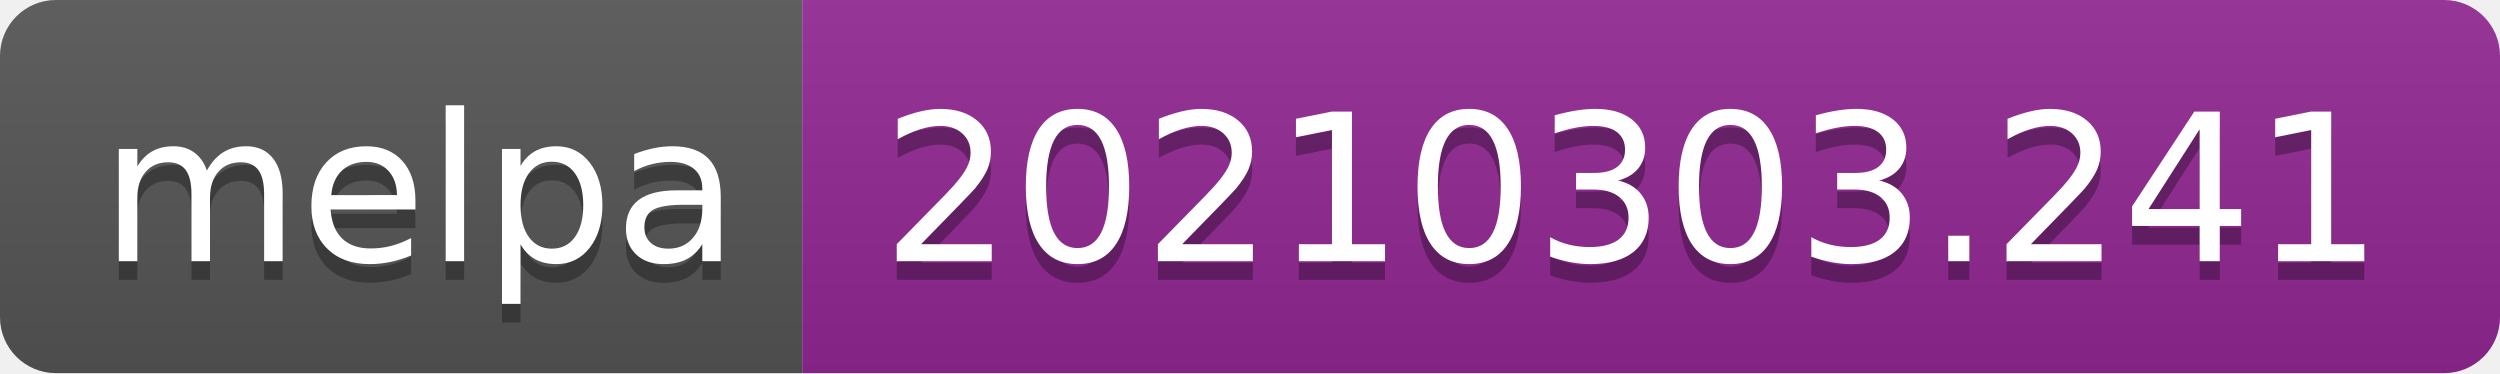
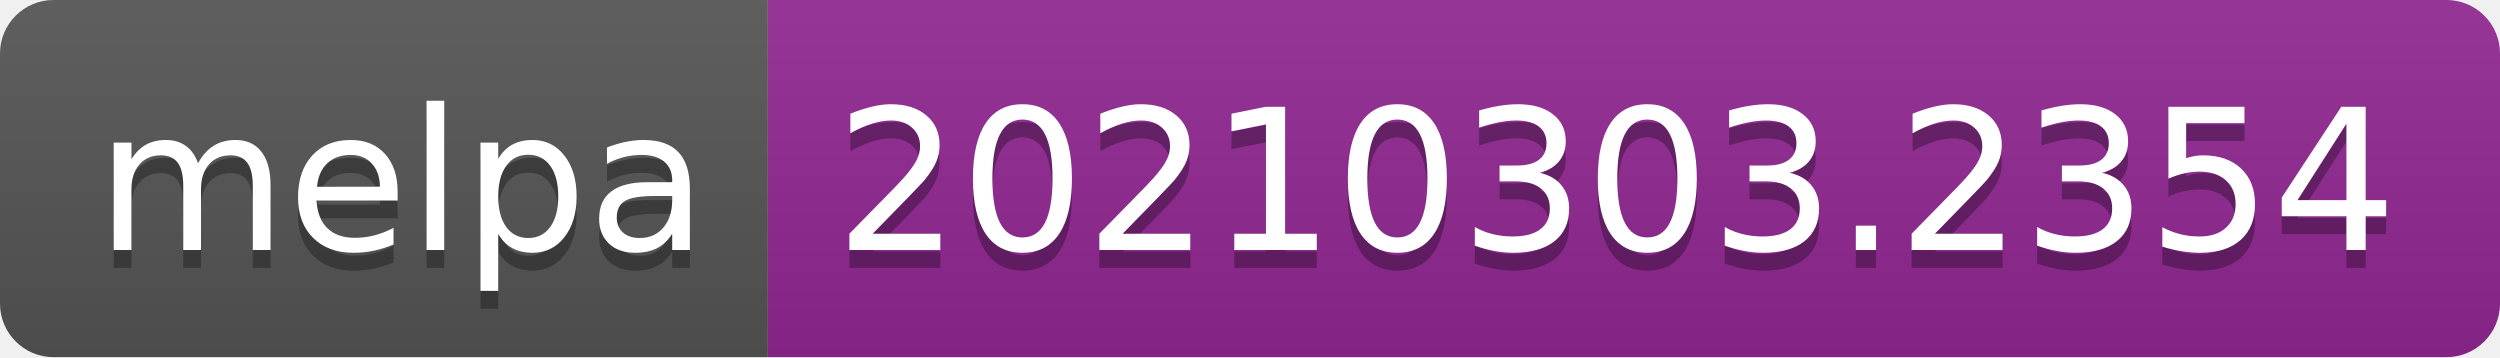
- <svg xmlns="http://www.w3.org/2000/svg" width="134" height="20" role="img" aria-label="melpa: 20210303.241">
+ <svg xmlns="http://www.w3.org/2000/svg" width="140" height="20" role="img" aria-label="melpa: 20210303.2354">
  <linearGradient id="s" x2="0" y2="100%">
    <stop offset="0" stop-color="#bbb" stop-opacity=".1" />
    <stop offset="1" stop-opacity=".1" />
  </linearGradient>
  <clipPath id="r">
-     <rect width="134" height="20" rx="3" fill="#fff" />
+     <rect width="140" height="20" rx="3" fill="#fff" />
  </clipPath>
  <g clip-path="url(#r)">
    <rect width="43" height="20" fill="#555" />
-     <rect x="43" width="91" height="20" fill="#922793" />
-     <rect width="134" height="20" fill="url(#s)" />
+     <rect x="43" width="97" height="20" fill="#922793" />
+     <rect width="140" height="20" fill="url(#s)" />
  </g>
  <g fill="#fff" text-anchor="middle" font-family="Verdana,Geneva,DejaVu Sans,sans-serif" text-rendering="geometricPrecision" font-size="110">
    <text aria-hidden="true" x="225" y="150" fill="#010101" fill-opacity=".3" transform="scale(.1)" textLength="330">melpa</text>
    <text x="225" y="140" transform="scale(.1)" fill="#fff" textLength="330">melpa</text>
-     <text aria-hidden="true" x="875" y="150" fill="#010101" fill-opacity=".3" transform="scale(.1)" textLength="810">20210303.241</text>
-     <text x="875" y="140" transform="scale(.1)" fill="#fff" textLength="810">20210303.241</text>
+     <text aria-hidden="true" x="905" y="150" fill="#010101" fill-opacity=".3" transform="scale(.1)" textLength="870">20210303.2354</text>
+     <text x="905" y="140" transform="scale(.1)" fill="#fff" textLength="870">20210303.2354</text>
  </g>
</svg>
